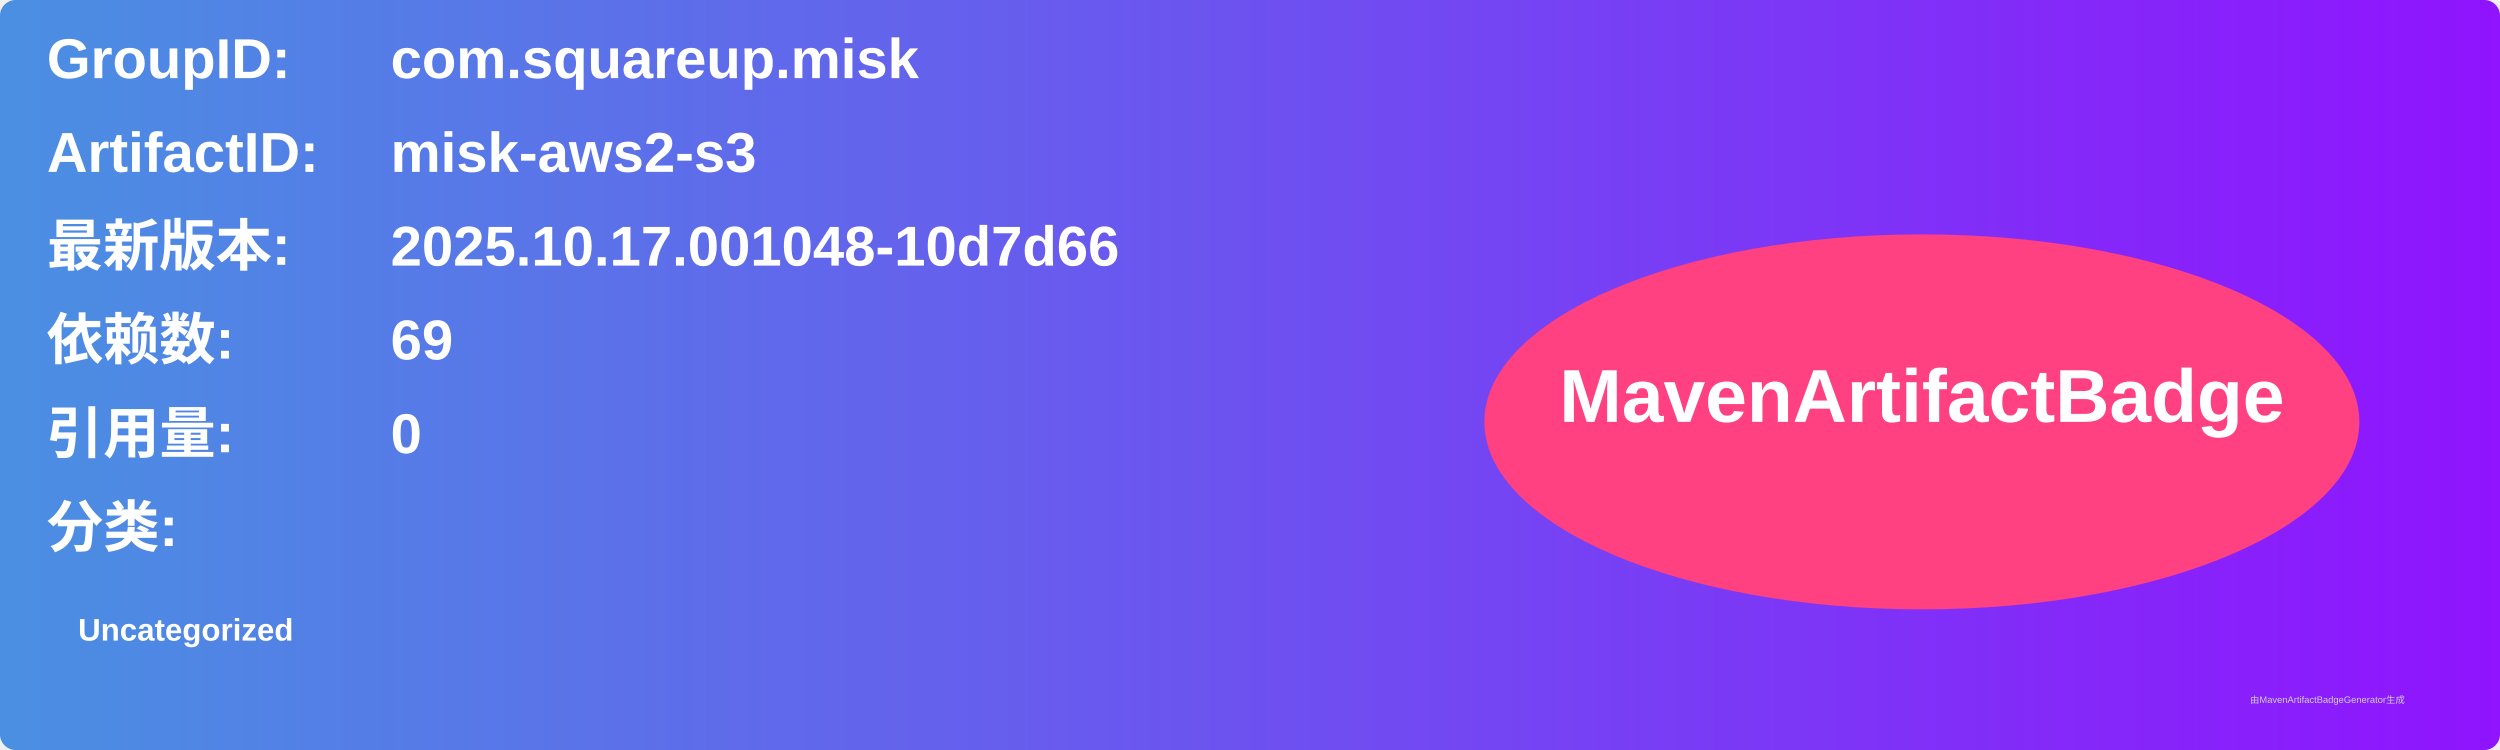
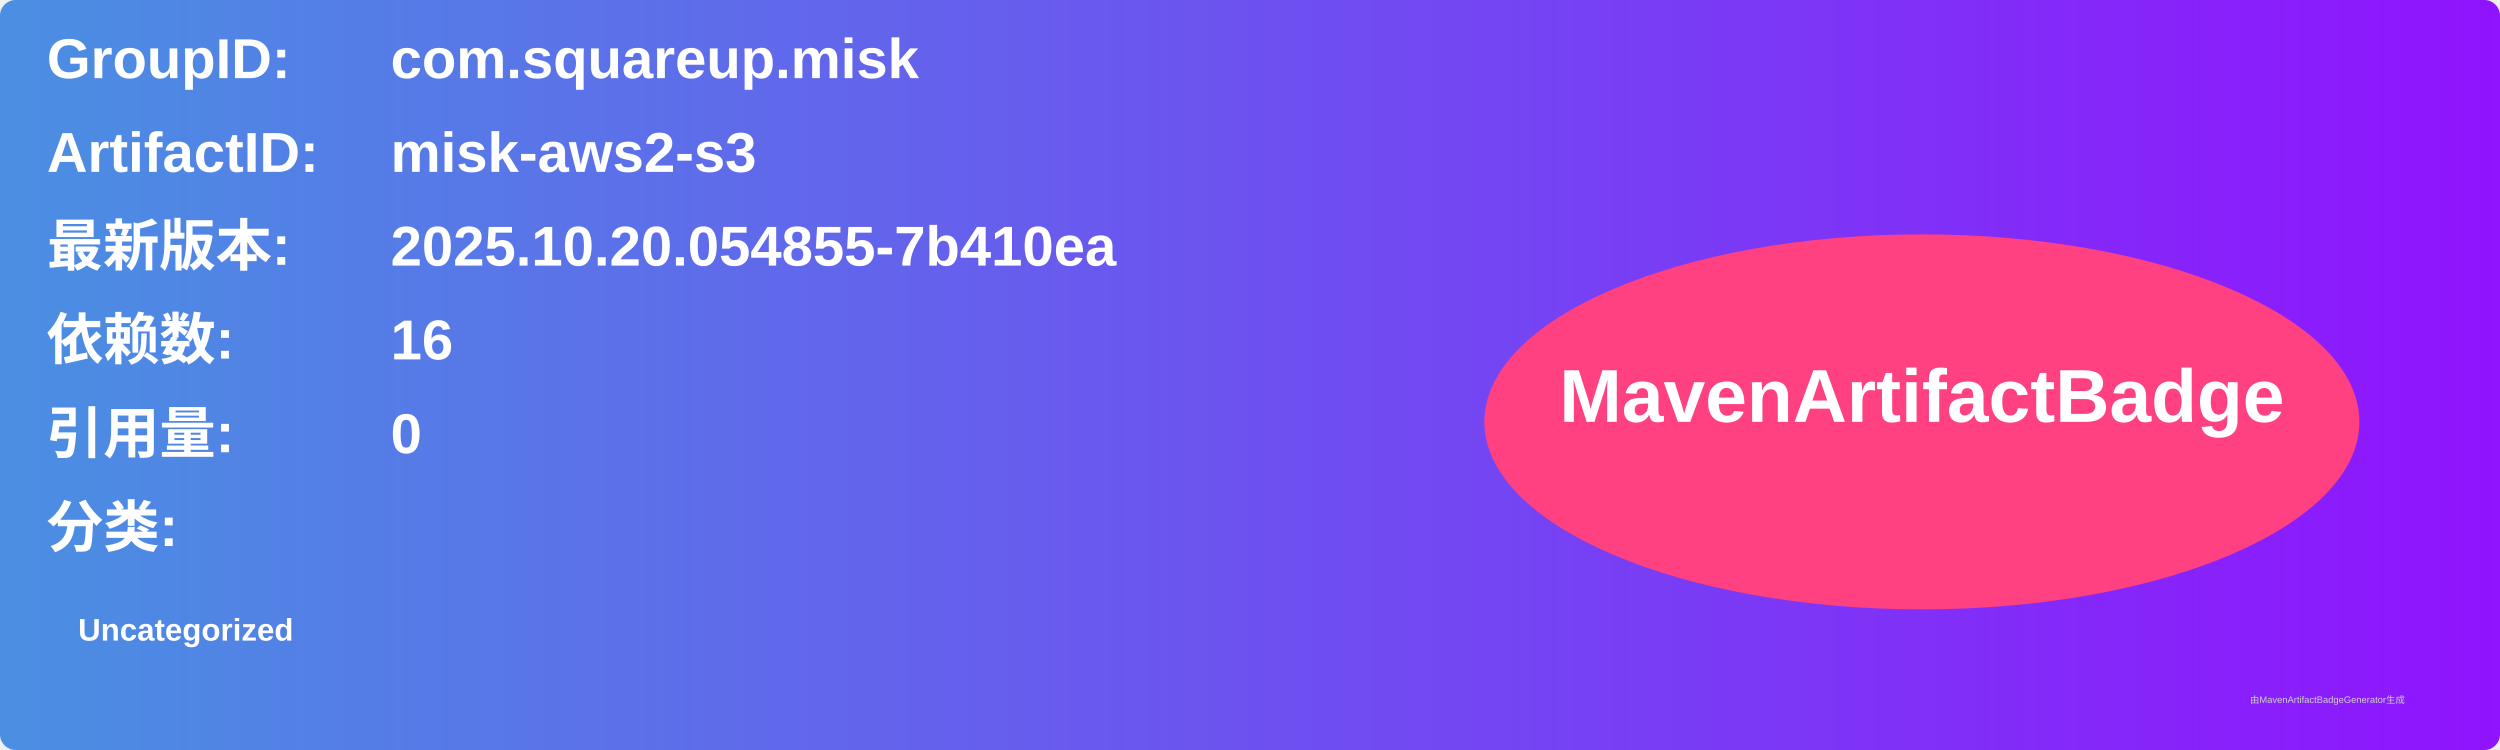
<svg xmlns="http://www.w3.org/2000/svg" width="800" height="240" viewBox="0 0 800 240">
  <linearGradient id="grad" x1="0%" y1="0%" x2="100%" y2="0%">
    <stop offset="0%" stop-color="#4a90e2" />
    <stop offset="100%" stop-color="#9013fe" />
  </linearGradient>
  <rect width="100%" height="100%" rx="5" ry="5" fill="url(#grad)" />
  <g transform="translate(15, 15)">
    <text x="0" y="10" font-family="Arial" font-size="18" fill="white" font-weight="bold" width="260">GroupID:</text>
    <text x="110" y="10" font-family="Arial" font-size="18" fill="white" font-weight="bold" width="460">com.squareup.misk</text>
    <text x="0" y="40" font-family="Arial" font-size="18" fill="white" font-weight="bold" width="260">ArtifactID:</text>
    <text x="110" y="40" font-family="Arial" font-size="18" fill="white" font-weight="bold" width="460">misk-aws2-s3</text>
    <text x="0" y="70" font-family="Arial" font-size="18" fill="white" font-weight="bold">最新版本:</text>
    <text x="110" y="70" font-family="Arial" font-size="18" fill="white" font-weight="bold">
-       <tspan font-weight="bold">2025.10.17.001048-10d7d66</tspan>
+       <tspan font-weight="bold">2025.10.20.054855-7b410ea</tspan>
    </text>
    <text x="0" y="100" font-family="Arial" font-size="18" fill="white" font-weight="bold">依赖数: </text>
    <text x="110" y="100" font-family="Arial" font-size="18" fill="white">
-       <tspan font-weight="bold">69</tspan>
+       <tspan font-weight="bold">16</tspan>
    </text>
    <text x="0" y="130" font-family="Arial" font-size="18" fill="white" font-weight="bold">引用量: </text>
    <text x="110" y="130" font-family="Arial" font-size="18" fill="white">
      <tspan font-weight="bold">0</tspan>
    </text>
    <text x="0" y="160" font-family="Arial" font-size="18" fill="white" font-weight="bold">分类:</text>
    <text x="10" y="190" font-family="Arial" font-size="10" fill="white">
      <tspan font-weight="bold">Uncategorized</tspan>
    </text>
    <ellipse cx="600" cy="120" rx="140" ry="60" fill="#ff4081" />
    <text x="600" y="120" text-anchor="middle" font-family="Arial" font-size="24" fill="white" font-weight="bold">MavenArtifactBadge</text>
  </g>
  <text x="720" y="225" font-family="Arial" font-size="3" fill="#d0d0d0">由MavenArtifactBadgeGenerator生成</text>
</svg>
